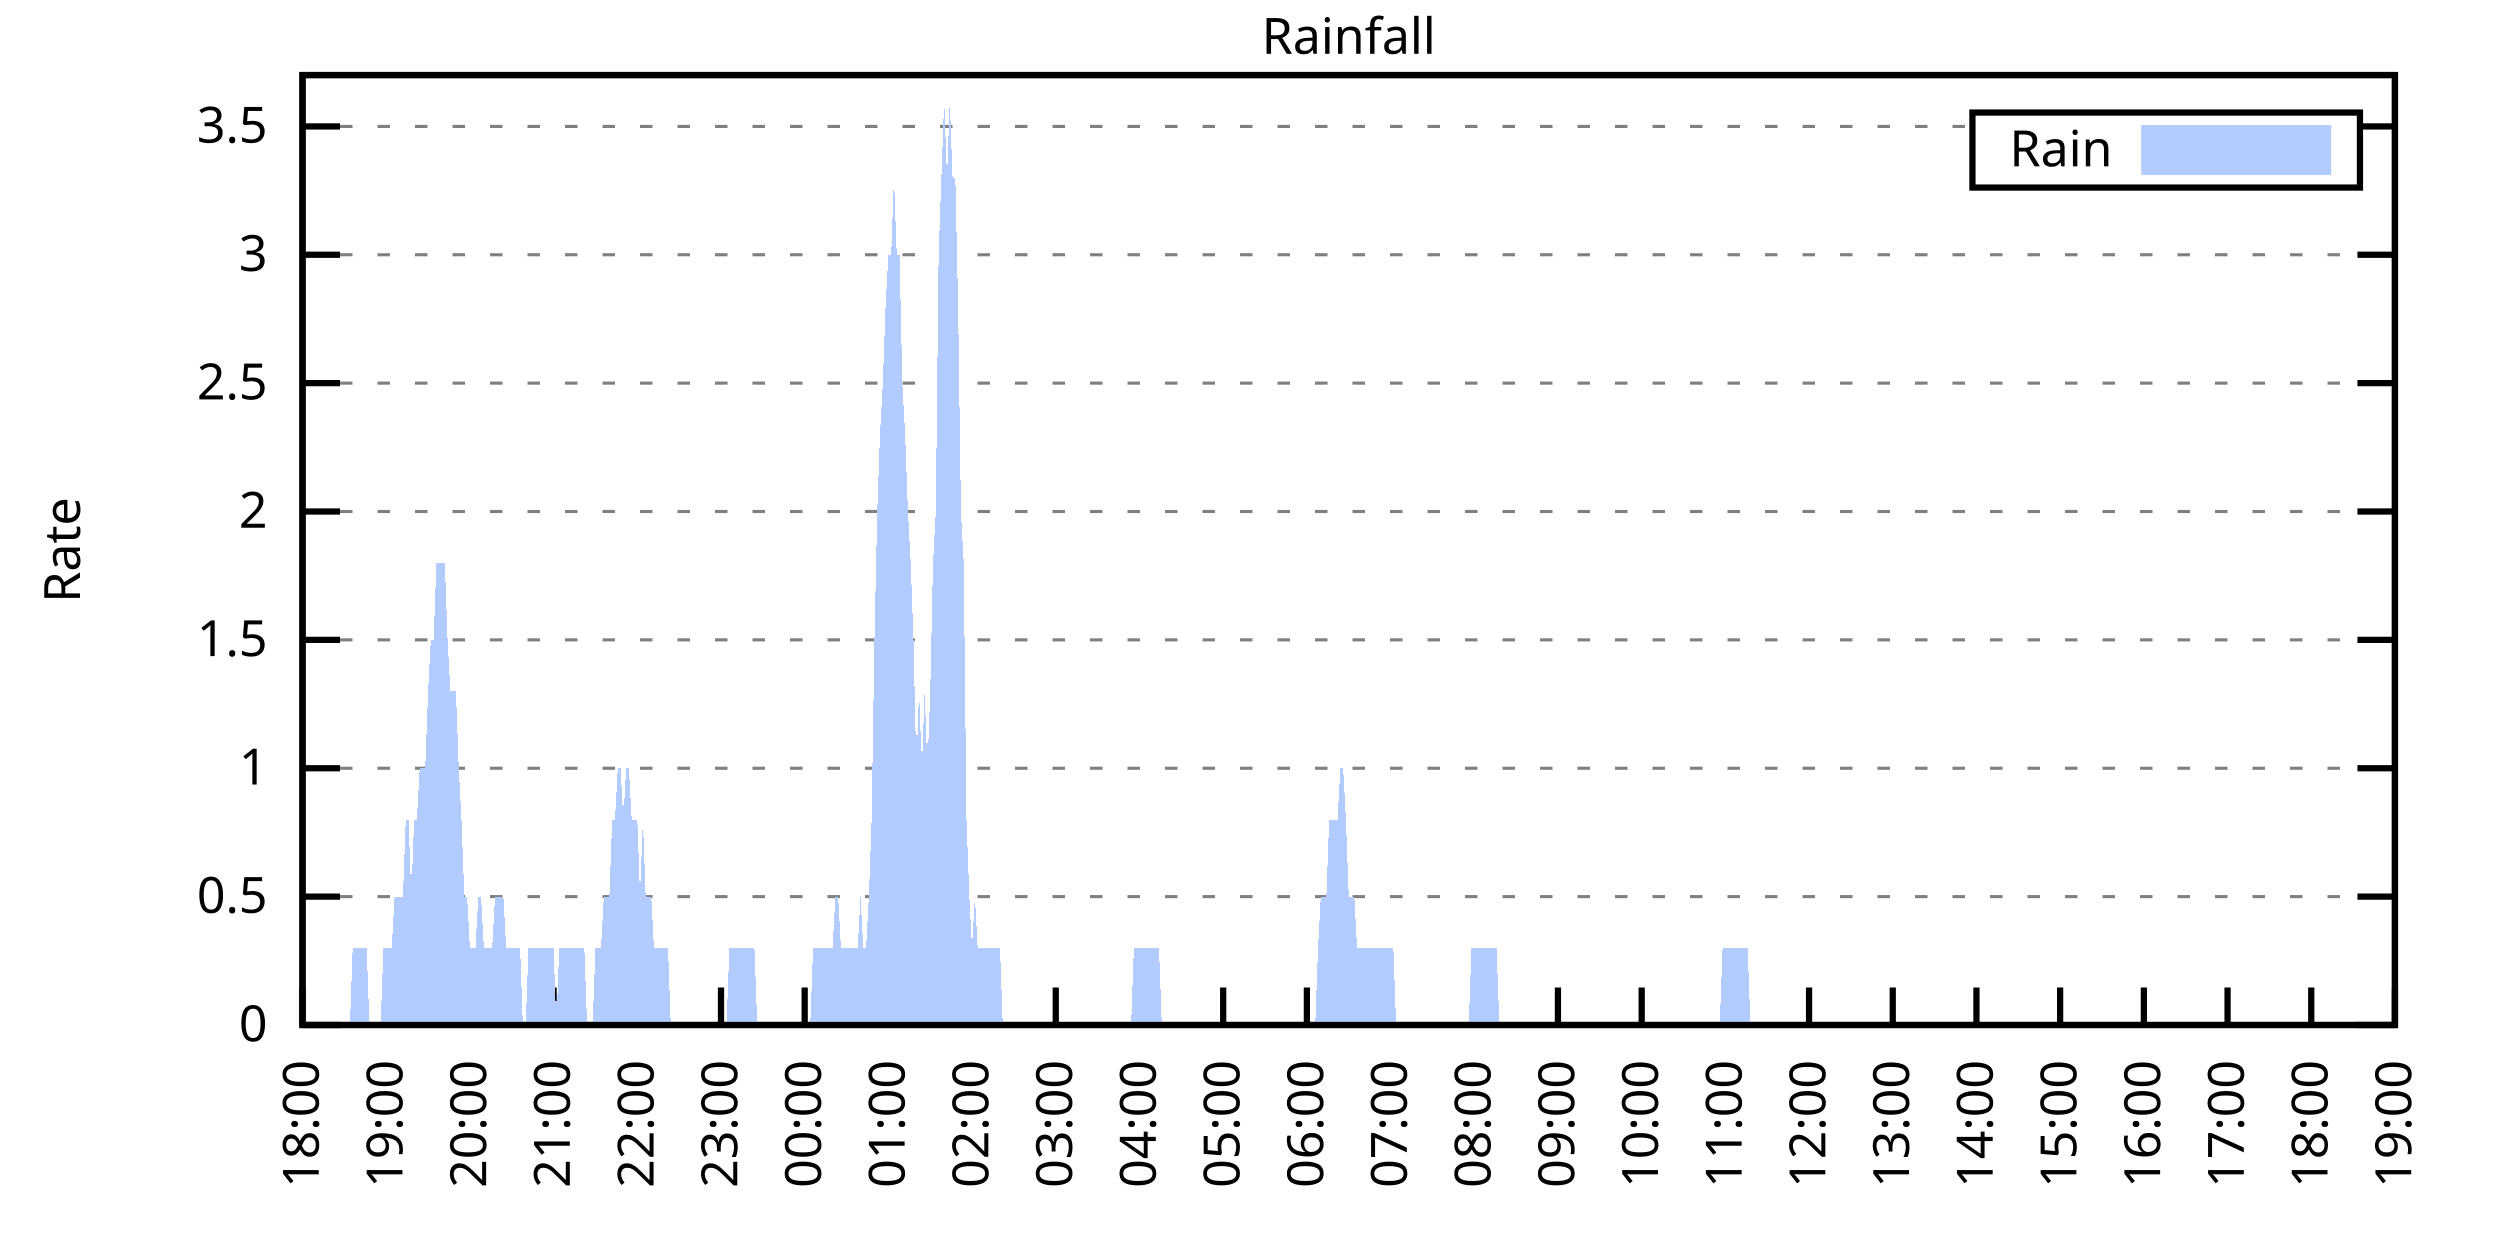
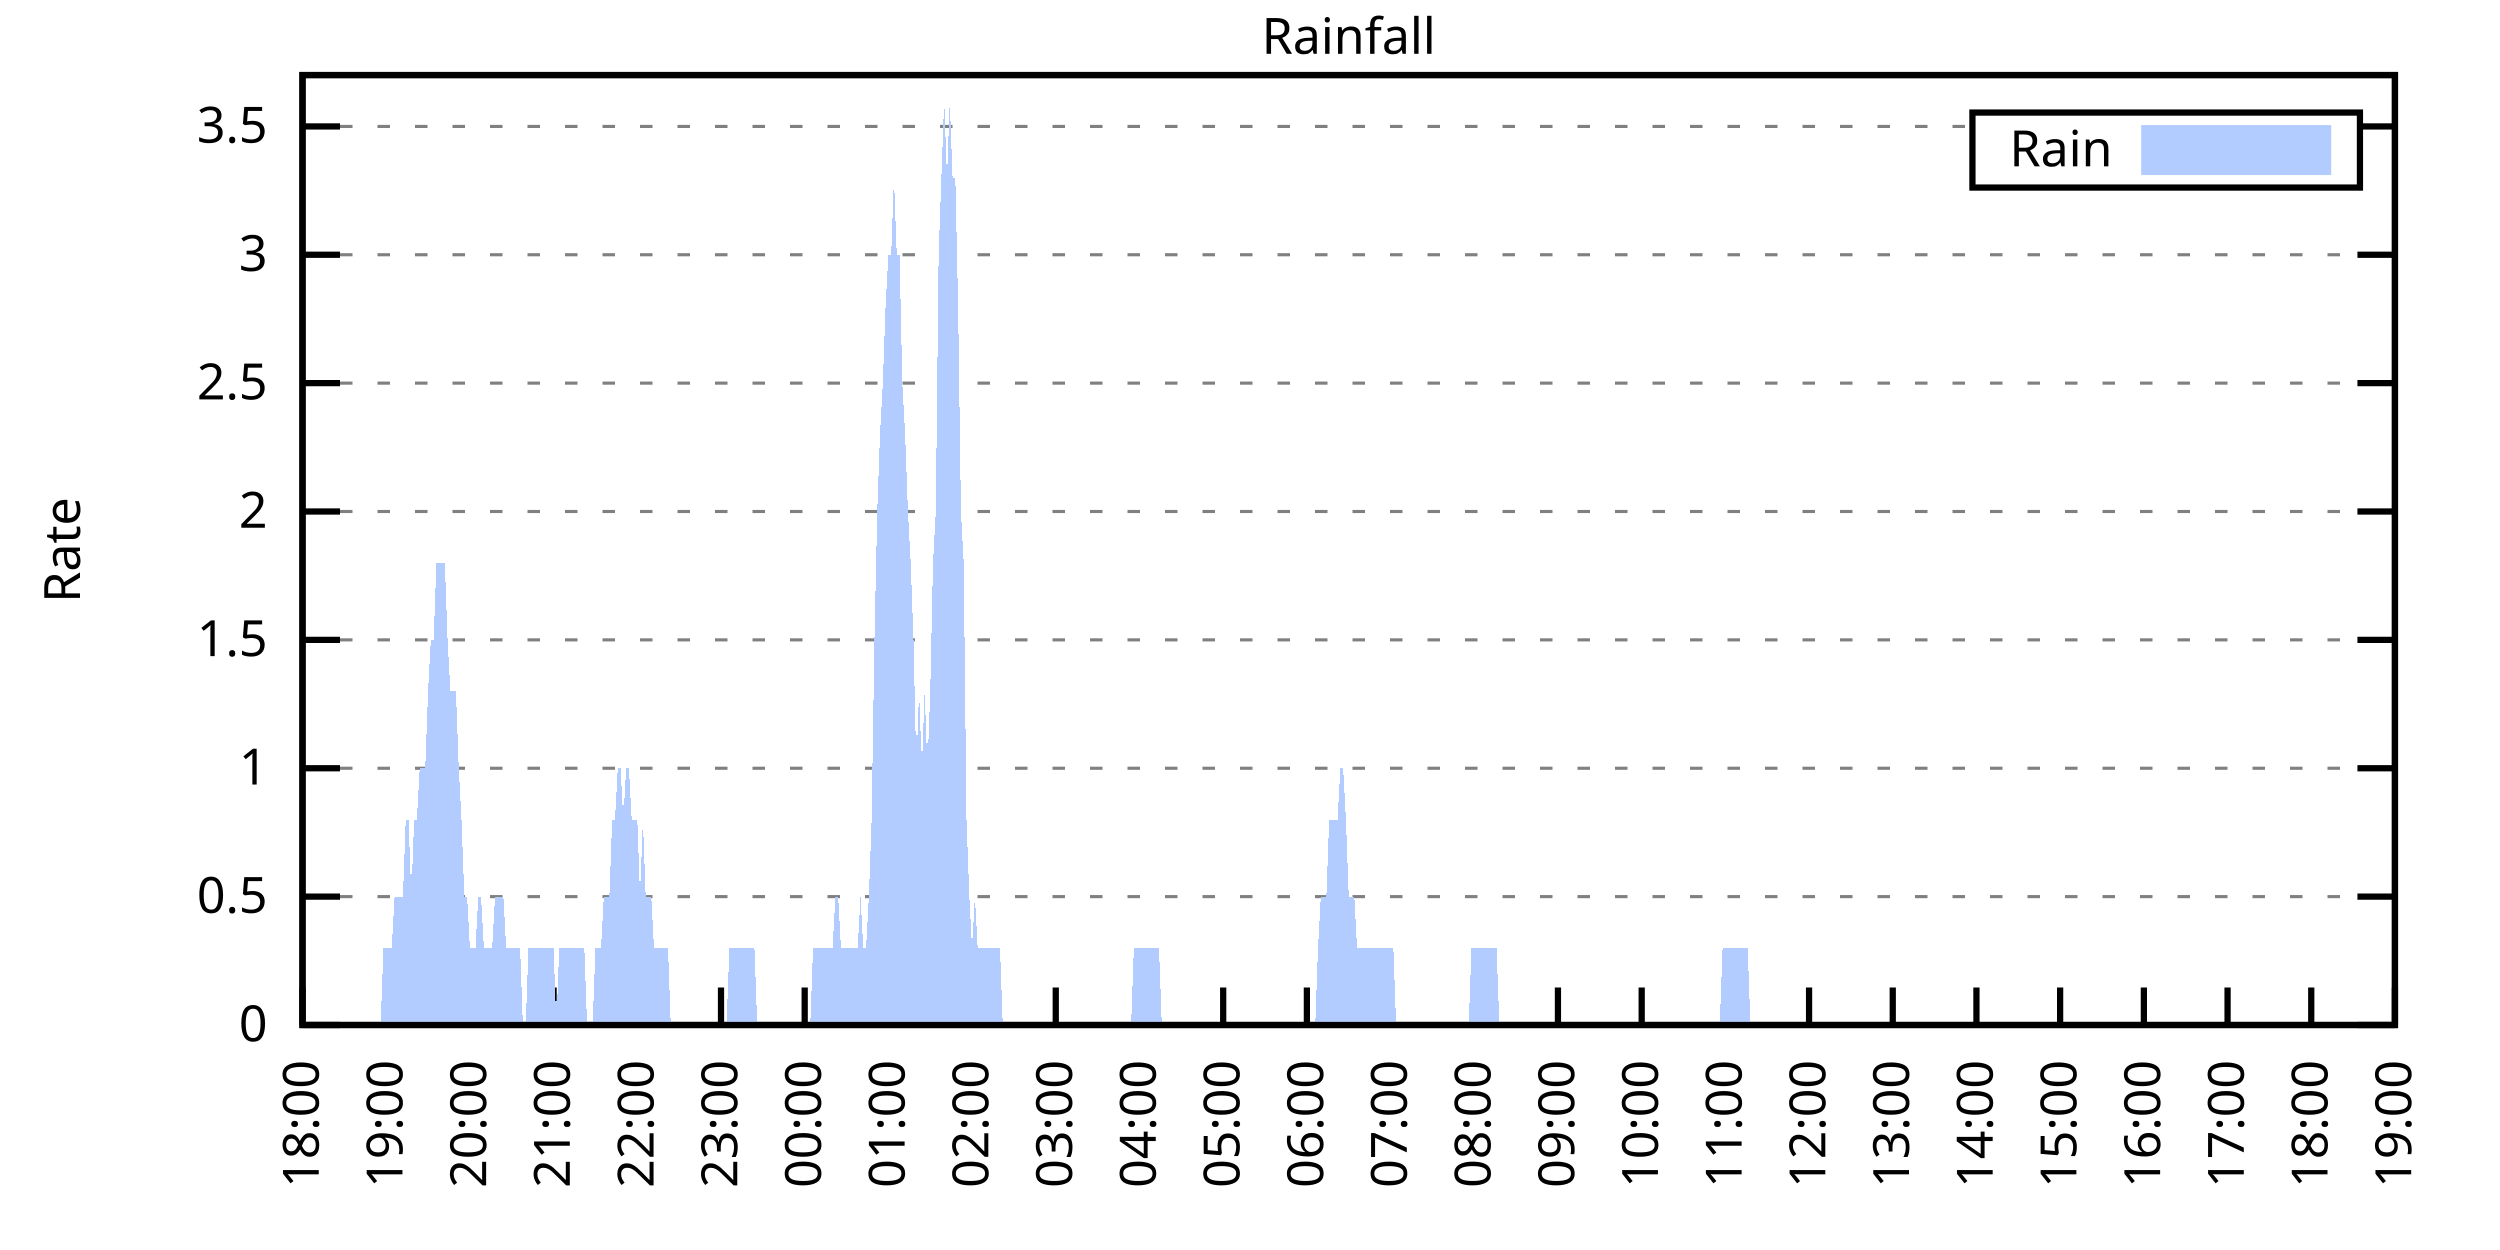
<svg xmlns="http://www.w3.org/2000/svg" xmlns:xlink="http://www.w3.org/1999/xlink" width="400" height="200" viewBox="0 0 400 200">
  <g id="gnuplot_canvas">
    <rect x="0" y="0" width="400" height="200" fill="none" />
    <defs>
      <circle id="gpDot" r="0.5" stroke-width="0.5" stroke="currentColor" />
      <path id="gpPt0" stroke-width="0.333" stroke="currentColor" d="M-1,0 h2 M0,-1 v2" />
      <path id="gpPt1" stroke-width="0.333" stroke="currentColor" d="M-1,-1 L1,1 M1,-1 L-1,1" />
      <path id="gpPt2" stroke-width="0.333" stroke="currentColor" d="M-1,0 L1,0 M0,-1 L0,1 M-1,-1 L1,1 M-1,1 L1,-1" />
      <rect id="gpPt3" stroke-width="0.333" stroke="currentColor" x="-1" y="-1" width="2" height="2" />
      <rect id="gpPt4" stroke-width="0.333" stroke="currentColor" fill="currentColor" x="-1" y="-1" width="2" height="2" />
      <circle id="gpPt5" stroke-width="0.333" stroke="currentColor" cx="0" cy="0" r="1" />
      <use xlink:href="#gpPt5" id="gpPt6" fill="currentColor" stroke="none" />
      <path id="gpPt7" stroke-width="0.333" stroke="currentColor" d="M0,-1.33 L-1.33,0.67 L1.33,0.67 z" />
      <use xlink:href="#gpPt7" id="gpPt8" fill="currentColor" stroke="none" />
      <use xlink:href="#gpPt7" id="gpPt9" stroke="currentColor" transform="rotate(180)" />
      <use xlink:href="#gpPt9" id="gpPt10" fill="currentColor" stroke="none" />
      <use xlink:href="#gpPt3" id="gpPt11" stroke="currentColor" transform="rotate(45)" />
      <use xlink:href="#gpPt11" id="gpPt12" fill="currentColor" stroke="none" />
      <path id="gpPt13" stroke-width="0.333" stroke="currentColor" d="M0,1.330 L1.265,0.411 L0.782,-1.067 L-0.782,-1.076 L-1.265,0.411 z" />
      <use xlink:href="#gpPt13" id="gpPt14" fill="currentColor" stroke="none" />
      <filter id="textbox" filterUnits="objectBoundingBox" x="0" y="0" height="1" width="1">
        <feFlood flood-color="white" flood-opacity="1" result="bgnd" />
        <feComposite in="SourceGraphic" in2="bgnd" operator="atop" />
      </filter>
      <filter id="greybox" filterUnits="objectBoundingBox" x="0" y="0" height="1" width="1">
        <feFlood flood-color="lightgrey" flood-opacity="1" result="grey" />
        <feComposite in="SourceGraphic" in2="grey" operator="atop" />
      </filter>
    </defs>
    <g fill="none" color="white" stroke="currentColor" stroke-width="1.00" stroke-linecap="butt" stroke-linejoin="miter">
</g>
    <g fill="none" color="black" stroke="currentColor" stroke-width="1.00" stroke-linecap="butt" stroke-linejoin="miter">
      <g stroke="none" shape-rendering="crispEdges">
        <polygon fill="rgb(255, 255, 255)" points="48.40,164.00 383.18,164.00 383.18,12.02 48.40,12.02 " />
      </g>
    </g>
    <g fill="none" color="black" stroke="currentColor" stroke-width="1.00" stroke-linecap="butt" stroke-linejoin="miter">
</g>
    <g fill="none" color="black" stroke="black" stroke-width="0.50" stroke-linecap="butt" stroke-linejoin="miter">
</g>
    <g fill="none" color="gray" stroke="currentColor" stroke-width="0.50" stroke-linecap="butt" stroke-linejoin="miter">
      <path stroke="gray" stroke-dasharray="2,4" class="gridline" d="M48.40,164.00 L383.19,164.00  " />
    </g>
    <g fill="none" color="gray" stroke="gray" stroke-width="1.00" stroke-linecap="butt" stroke-linejoin="miter">
</g>
    <g fill="none" color="black" stroke="currentColor" stroke-width="1.00" stroke-linecap="butt" stroke-linejoin="miter">
      <path stroke="black" d="M48.40,164.00 L54.40,164.00 M383.19,164.00 L377.19,164.00  " />
      <g transform="translate(42.80,166.60)" stroke="none" fill="black" font-family="Sans" font-size="8.00" text-anchor="end">
        <text>
          <tspan font-family="Sans"> 0</tspan>
        </text>
      </g>
    </g>
    <g fill="none" color="black" stroke="currentColor" stroke-width="1.00" stroke-linecap="butt" stroke-linejoin="miter">
</g>
    <g fill="none" color="black" stroke="black" stroke-width="0.50" stroke-linecap="butt" stroke-linejoin="miter">
</g>
    <g fill="none" color="gray" stroke="currentColor" stroke-width="0.50" stroke-linecap="butt" stroke-linejoin="miter">
      <path stroke="gray" stroke-dasharray="2,4" class="gridline" d="M48.40,143.46 L383.19,143.46  " />
    </g>
    <g fill="none" color="gray" stroke="gray" stroke-width="1.00" stroke-linecap="butt" stroke-linejoin="miter">
</g>
    <g fill="none" color="black" stroke="currentColor" stroke-width="1.00" stroke-linecap="butt" stroke-linejoin="miter">
      <path stroke="black" d="M48.40,143.46 L54.40,143.46 M383.19,143.46 L377.19,143.46  " />
      <g transform="translate(42.80,146.06)" stroke="none" fill="black" font-family="Sans" font-size="8.00" text-anchor="end">
        <text>
          <tspan font-family="Sans"> 0.5</tspan>
        </text>
      </g>
    </g>
    <g fill="none" color="black" stroke="currentColor" stroke-width="1.00" stroke-linecap="butt" stroke-linejoin="miter">
</g>
    <g fill="none" color="black" stroke="black" stroke-width="0.50" stroke-linecap="butt" stroke-linejoin="miter">
</g>
    <g fill="none" color="gray" stroke="currentColor" stroke-width="0.50" stroke-linecap="butt" stroke-linejoin="miter">
      <path stroke="gray" stroke-dasharray="2,4" class="gridline" d="M48.40,122.92 L383.19,122.92  " />
    </g>
    <g fill="none" color="gray" stroke="gray" stroke-width="1.00" stroke-linecap="butt" stroke-linejoin="miter">
</g>
    <g fill="none" color="black" stroke="currentColor" stroke-width="1.00" stroke-linecap="butt" stroke-linejoin="miter">
      <path stroke="black" d="M48.40,122.92 L54.40,122.92 M383.19,122.92 L377.19,122.92  " />
      <g transform="translate(42.80,125.52)" stroke="none" fill="black" font-family="Sans" font-size="8.00" text-anchor="end">
        <text>
          <tspan font-family="Sans"> 1</tspan>
        </text>
      </g>
    </g>
    <g fill="none" color="black" stroke="currentColor" stroke-width="1.00" stroke-linecap="butt" stroke-linejoin="miter">
</g>
    <g fill="none" color="black" stroke="black" stroke-width="0.50" stroke-linecap="butt" stroke-linejoin="miter">
</g>
    <g fill="none" color="gray" stroke="currentColor" stroke-width="0.50" stroke-linecap="butt" stroke-linejoin="miter">
      <path stroke="gray" stroke-dasharray="2,4" class="gridline" d="M48.40,102.38 L383.19,102.38  " />
    </g>
    <g fill="none" color="gray" stroke="gray" stroke-width="1.00" stroke-linecap="butt" stroke-linejoin="miter">
</g>
    <g fill="none" color="black" stroke="currentColor" stroke-width="1.00" stroke-linecap="butt" stroke-linejoin="miter">
      <path stroke="black" d="M48.40,102.38 L54.40,102.38 M383.19,102.38 L377.19,102.38  " />
      <g transform="translate(42.80,104.98)" stroke="none" fill="black" font-family="Sans" font-size="8.00" text-anchor="end">
        <text>
          <tspan font-family="Sans"> 1.5</tspan>
        </text>
      </g>
    </g>
    <g fill="none" color="black" stroke="currentColor" stroke-width="1.00" stroke-linecap="butt" stroke-linejoin="miter">
</g>
    <g fill="none" color="black" stroke="black" stroke-width="0.50" stroke-linecap="butt" stroke-linejoin="miter">
</g>
    <g fill="none" color="gray" stroke="currentColor" stroke-width="0.50" stroke-linecap="butt" stroke-linejoin="miter">
      <path stroke="gray" stroke-dasharray="2,4" class="gridline" d="M48.40,81.84 L383.19,81.84  " />
    </g>
    <g fill="none" color="gray" stroke="gray" stroke-width="1.00" stroke-linecap="butt" stroke-linejoin="miter">
</g>
    <g fill="none" color="black" stroke="currentColor" stroke-width="1.00" stroke-linecap="butt" stroke-linejoin="miter">
      <path stroke="black" d="M48.40,81.84 L54.40,81.84 M383.19,81.84 L377.19,81.84  " />
      <g transform="translate(42.80,84.44)" stroke="none" fill="black" font-family="Sans" font-size="8.00" text-anchor="end">
        <text>
          <tspan font-family="Sans"> 2</tspan>
        </text>
      </g>
    </g>
    <g fill="none" color="black" stroke="currentColor" stroke-width="1.00" stroke-linecap="butt" stroke-linejoin="miter">
</g>
    <g fill="none" color="black" stroke="black" stroke-width="0.50" stroke-linecap="butt" stroke-linejoin="miter">
</g>
    <g fill="none" color="gray" stroke="currentColor" stroke-width="0.50" stroke-linecap="butt" stroke-linejoin="miter">
      <path stroke="gray" stroke-dasharray="2,4" class="gridline" d="M48.40,61.30 L383.19,61.30  " />
    </g>
    <g fill="none" color="gray" stroke="gray" stroke-width="1.00" stroke-linecap="butt" stroke-linejoin="miter">
</g>
    <g fill="none" color="black" stroke="currentColor" stroke-width="1.00" stroke-linecap="butt" stroke-linejoin="miter">
      <path stroke="black" d="M48.40,61.30 L54.40,61.30 M383.19,61.30 L377.19,61.30  " />
      <g transform="translate(42.80,63.90)" stroke="none" fill="black" font-family="Sans" font-size="8.00" text-anchor="end">
        <text>
          <tspan font-family="Sans"> 2.5</tspan>
        </text>
      </g>
    </g>
    <g fill="none" color="black" stroke="currentColor" stroke-width="1.00" stroke-linecap="butt" stroke-linejoin="miter">
</g>
    <g fill="none" color="black" stroke="black" stroke-width="0.50" stroke-linecap="butt" stroke-linejoin="miter">
</g>
    <g fill="none" color="gray" stroke="currentColor" stroke-width="0.50" stroke-linecap="butt" stroke-linejoin="miter">
      <path stroke="gray" stroke-dasharray="2,4" class="gridline" d="M48.40,40.76 L383.19,40.76  " />
    </g>
    <g fill="none" color="gray" stroke="gray" stroke-width="1.00" stroke-linecap="butt" stroke-linejoin="miter">
</g>
    <g fill="none" color="black" stroke="currentColor" stroke-width="1.00" stroke-linecap="butt" stroke-linejoin="miter">
      <path stroke="black" d="M48.40,40.76 L54.40,40.76 M383.19,40.76 L377.19,40.76  " />
      <g transform="translate(42.80,43.36)" stroke="none" fill="black" font-family="Sans" font-size="8.00" text-anchor="end">
        <text>
          <tspan font-family="Sans"> 3</tspan>
        </text>
      </g>
    </g>
    <g fill="none" color="black" stroke="currentColor" stroke-width="1.00" stroke-linecap="butt" stroke-linejoin="miter">
</g>
    <g fill="none" color="black" stroke="black" stroke-width="0.50" stroke-linecap="butt" stroke-linejoin="miter">
</g>
    <g fill="none" color="gray" stroke="currentColor" stroke-width="0.50" stroke-linecap="butt" stroke-linejoin="miter">
      <path stroke="gray" stroke-dasharray="2,4" class="gridline" d="M48.40,20.23 L315.59,20.23 M377.59,20.23 L383.19,20.23  " />
    </g>
    <g fill="none" color="gray" stroke="gray" stroke-width="1.00" stroke-linecap="butt" stroke-linejoin="miter">
</g>
    <g fill="none" color="black" stroke="currentColor" stroke-width="1.00" stroke-linecap="butt" stroke-linejoin="miter">
      <path stroke="black" d="M48.40,20.23 L54.40,20.23 M383.19,20.23 L377.19,20.23  " />
      <g transform="translate(42.80,22.83)" stroke="none" fill="black" font-family="Sans" font-size="8.00" text-anchor="end">
        <text>
          <tspan font-family="Sans"> 3.5</tspan>
        </text>
      </g>
    </g>
    <g fill="none" color="black" stroke="currentColor" stroke-width="1.00" stroke-linecap="butt" stroke-linejoin="miter">
      <path stroke="black" d="M48.40,164.00 L48.40,158.00  " />
      <g transform="translate(51.00,169.60) rotate(270.00)" stroke="none" fill="black" font-family="Sans" font-size="8.00" text-anchor="end">
        <text>
          <tspan font-family="Sans">18:00</tspan>
        </text>
      </g>
    </g>
    <g fill="none" color="black" stroke="currentColor" stroke-width="1.00" stroke-linecap="butt" stroke-linejoin="miter">
      <path stroke="black" d="M61.79,164.00 L61.79,158.00  " />
      <g transform="translate(64.39,169.60) rotate(270.00)" stroke="none" fill="black" font-family="Sans" font-size="8.00" text-anchor="end">
        <text>
          <tspan font-family="Sans">19:00</tspan>
        </text>
      </g>
    </g>
    <g fill="none" color="black" stroke="currentColor" stroke-width="1.00" stroke-linecap="butt" stroke-linejoin="miter">
      <path stroke="black" d="M75.18,164.00 L75.18,158.00  " />
      <g transform="translate(77.78,169.60) rotate(270.00)" stroke="none" fill="black" font-family="Sans" font-size="8.00" text-anchor="end">
        <text>
          <tspan font-family="Sans">20:00</tspan>
        </text>
      </g>
    </g>
    <g fill="none" color="black" stroke="currentColor" stroke-width="1.00" stroke-linecap="butt" stroke-linejoin="miter">
      <path stroke="black" d="M88.57,164.00 L88.57,158.00  " />
      <g transform="translate(91.17,169.60) rotate(270.00)" stroke="none" fill="black" font-family="Sans" font-size="8.00" text-anchor="end">
        <text>
          <tspan font-family="Sans">21:00</tspan>
        </text>
      </g>
    </g>
    <g fill="none" color="black" stroke="currentColor" stroke-width="1.00" stroke-linecap="butt" stroke-linejoin="miter">
      <path stroke="black" d="M101.97,164.00 L101.97,158.00  " />
      <g transform="translate(104.57,169.60) rotate(270.00)" stroke="none" fill="black" font-family="Sans" font-size="8.00" text-anchor="end">
        <text>
          <tspan font-family="Sans">22:00</tspan>
        </text>
      </g>
    </g>
    <g fill="none" color="black" stroke="currentColor" stroke-width="1.00" stroke-linecap="butt" stroke-linejoin="miter">
      <path stroke="black" d="M115.36,164.00 L115.36,158.00  " />
      <g transform="translate(117.96,169.60) rotate(270.00)" stroke="none" fill="black" font-family="Sans" font-size="8.00" text-anchor="end">
        <text>
          <tspan font-family="Sans">23:00</tspan>
        </text>
      </g>
    </g>
    <g fill="none" color="black" stroke="currentColor" stroke-width="1.00" stroke-linecap="butt" stroke-linejoin="miter">
      <path stroke="black" d="M128.75,164.00 L128.75,158.00  " />
      <g transform="translate(131.35,169.60) rotate(270.00)" stroke="none" fill="black" font-family="Sans" font-size="8.00" text-anchor="end">
        <text>
          <tspan font-family="Sans">00:00</tspan>
        </text>
      </g>
    </g>
    <g fill="none" color="black" stroke="currentColor" stroke-width="1.00" stroke-linecap="butt" stroke-linejoin="miter">
      <path stroke="black" d="M142.14,164.00 L142.14,158.00  " />
      <g transform="translate(144.74,169.60) rotate(270.00)" stroke="none" fill="black" font-family="Sans" font-size="8.00" text-anchor="end">
        <text>
          <tspan font-family="Sans">01:00</tspan>
        </text>
      </g>
    </g>
    <g fill="none" color="black" stroke="currentColor" stroke-width="1.00" stroke-linecap="butt" stroke-linejoin="miter">
      <path stroke="black" d="M155.53,164.00 L155.53,158.00  " />
      <g transform="translate(158.13,169.60) rotate(270.00)" stroke="none" fill="black" font-family="Sans" font-size="8.00" text-anchor="end">
        <text>
          <tspan font-family="Sans">02:00</tspan>
        </text>
      </g>
    </g>
    <g fill="none" color="black" stroke="currentColor" stroke-width="1.00" stroke-linecap="butt" stroke-linejoin="miter">
      <path stroke="black" d="M168.92,164.00 L168.92,158.00  " />
      <g transform="translate(171.52,169.60) rotate(270.00)" stroke="none" fill="black" font-family="Sans" font-size="8.00" text-anchor="end">
        <text>
          <tspan font-family="Sans">03:00</tspan>
        </text>
      </g>
    </g>
    <g fill="none" color="black" stroke="currentColor" stroke-width="1.00" stroke-linecap="butt" stroke-linejoin="miter">
      <path stroke="black" d="M182.32,164.00 L182.32,158.00  " />
      <g transform="translate(184.92,169.60) rotate(270.00)" stroke="none" fill="black" font-family="Sans" font-size="8.00" text-anchor="end">
        <text>
          <tspan font-family="Sans">04:00</tspan>
        </text>
      </g>
    </g>
    <g fill="none" color="black" stroke="currentColor" stroke-width="1.00" stroke-linecap="butt" stroke-linejoin="miter">
      <path stroke="black" d="M195.71,164.00 L195.71,158.00  " />
      <g transform="translate(198.31,169.60) rotate(270.00)" stroke="none" fill="black" font-family="Sans" font-size="8.00" text-anchor="end">
        <text>
          <tspan font-family="Sans">05:00</tspan>
        </text>
      </g>
    </g>
    <g fill="none" color="black" stroke="currentColor" stroke-width="1.00" stroke-linecap="butt" stroke-linejoin="miter">
      <path stroke="black" d="M209.10,164.00 L209.10,158.00  " />
      <g transform="translate(211.70,169.60) rotate(270.00)" stroke="none" fill="black" font-family="Sans" font-size="8.00" text-anchor="end">
        <text>
          <tspan font-family="Sans">06:00</tspan>
        </text>
      </g>
    </g>
    <g fill="none" color="black" stroke="currentColor" stroke-width="1.00" stroke-linecap="butt" stroke-linejoin="miter">
      <path stroke="black" d="M222.49,164.00 L222.49,158.00  " />
      <g transform="translate(225.09,169.60) rotate(270.00)" stroke="none" fill="black" font-family="Sans" font-size="8.00" text-anchor="end">
        <text>
          <tspan font-family="Sans">07:00</tspan>
        </text>
      </g>
    </g>
    <g fill="none" color="black" stroke="currentColor" stroke-width="1.00" stroke-linecap="butt" stroke-linejoin="miter">
      <path stroke="black" d="M235.88,164.00 L235.88,158.00  " />
      <g transform="translate(238.48,169.60) rotate(270.00)" stroke="none" fill="black" font-family="Sans" font-size="8.00" text-anchor="end">
        <text>
          <tspan font-family="Sans">08:00</tspan>
        </text>
      </g>
    </g>
    <g fill="none" color="black" stroke="currentColor" stroke-width="1.00" stroke-linecap="butt" stroke-linejoin="miter">
      <path stroke="black" d="M249.27,164.00 L249.27,158.00  " />
      <g transform="translate(251.87,169.60) rotate(270.00)" stroke="none" fill="black" font-family="Sans" font-size="8.00" text-anchor="end">
        <text>
          <tspan font-family="Sans">09:00</tspan>
        </text>
      </g>
    </g>
    <g fill="none" color="black" stroke="currentColor" stroke-width="1.00" stroke-linecap="butt" stroke-linejoin="miter">
      <path stroke="black" d="M262.67,164.00 L262.67,158.00  " />
      <g transform="translate(265.27,169.60) rotate(270.00)" stroke="none" fill="black" font-family="Sans" font-size="8.00" text-anchor="end">
        <text>
          <tspan font-family="Sans">10:00</tspan>
        </text>
      </g>
    </g>
    <g fill="none" color="black" stroke="currentColor" stroke-width="1.00" stroke-linecap="butt" stroke-linejoin="miter">
      <path stroke="black" d="M276.06,164.00 L276.06,158.00  " />
      <g transform="translate(278.66,169.60) rotate(270.00)" stroke="none" fill="black" font-family="Sans" font-size="8.00" text-anchor="end">
        <text>
          <tspan font-family="Sans">11:00</tspan>
        </text>
      </g>
    </g>
    <g fill="none" color="black" stroke="currentColor" stroke-width="1.00" stroke-linecap="butt" stroke-linejoin="miter">
      <path stroke="black" d="M289.45,164.00 L289.45,158.00  " />
      <g transform="translate(292.05,169.60) rotate(270.00)" stroke="none" fill="black" font-family="Sans" font-size="8.00" text-anchor="end">
        <text>
          <tspan font-family="Sans">12:00</tspan>
        </text>
      </g>
    </g>
    <g fill="none" color="black" stroke="currentColor" stroke-width="1.00" stroke-linecap="butt" stroke-linejoin="miter">
      <path stroke="black" d="M302.84,164.00 L302.84,158.00  " />
      <g transform="translate(305.44,169.60) rotate(270.00)" stroke="none" fill="black" font-family="Sans" font-size="8.00" text-anchor="end">
        <text>
          <tspan font-family="Sans">13:00</tspan>
        </text>
      </g>
    </g>
    <g fill="none" color="black" stroke="currentColor" stroke-width="1.00" stroke-linecap="butt" stroke-linejoin="miter">
      <path stroke="black" d="M316.23,164.00 L316.23,158.00  " />
      <g transform="translate(318.83,169.60) rotate(270.00)" stroke="none" fill="black" font-family="Sans" font-size="8.00" text-anchor="end">
        <text>
          <tspan font-family="Sans">14:00</tspan>
        </text>
      </g>
    </g>
    <g fill="none" color="black" stroke="currentColor" stroke-width="1.00" stroke-linecap="butt" stroke-linejoin="miter">
      <path stroke="black" d="M329.62,164.00 L329.62,158.00  " />
      <g transform="translate(332.22,169.60) rotate(270.00)" stroke="none" fill="black" font-family="Sans" font-size="8.00" text-anchor="end">
        <text>
          <tspan font-family="Sans">15:00</tspan>
        </text>
      </g>
    </g>
    <g fill="none" color="black" stroke="currentColor" stroke-width="1.00" stroke-linecap="butt" stroke-linejoin="miter">
      <path stroke="black" d="M343.02,164.00 L343.02,158.00  " />
      <g transform="translate(345.62,169.60) rotate(270.00)" stroke="none" fill="black" font-family="Sans" font-size="8.00" text-anchor="end">
        <text>
          <tspan font-family="Sans">16:00</tspan>
        </text>
      </g>
    </g>
    <g fill="none" color="black" stroke="currentColor" stroke-width="1.00" stroke-linecap="butt" stroke-linejoin="miter">
      <path stroke="black" d="M356.41,164.00 L356.41,158.00  " />
      <g transform="translate(359.01,169.60) rotate(270.00)" stroke="none" fill="black" font-family="Sans" font-size="8.00" text-anchor="end">
        <text>
          <tspan font-family="Sans">17:00</tspan>
        </text>
      </g>
    </g>
    <g fill="none" color="black" stroke="currentColor" stroke-width="1.00" stroke-linecap="butt" stroke-linejoin="miter">
      <path stroke="black" d="M369.80,164.00 L369.80,158.00  " />
      <g transform="translate(372.40,169.60) rotate(270.00)" stroke="none" fill="black" font-family="Sans" font-size="8.00" text-anchor="end">
        <text>
          <tspan font-family="Sans">18:00</tspan>
        </text>
      </g>
    </g>
    <g fill="none" color="black" stroke="currentColor" stroke-width="1.00" stroke-linecap="butt" stroke-linejoin="miter">
      <path stroke="black" d="M383.19,164.00 L383.19,158.00  " />
      <g transform="translate(385.79,169.60) rotate(270.00)" stroke="none" fill="black" font-family="Sans" font-size="8.00" text-anchor="end">
        <text>
          <tspan font-family="Sans">19:00</tspan>
        </text>
      </g>
    </g>
    <g fill="none" color="black" stroke="currentColor" stroke-width="1.00" stroke-linecap="butt" stroke-linejoin="miter">
</g>
    <g fill="none" color="black" stroke="currentColor" stroke-width="1.00" stroke-linecap="butt" stroke-linejoin="miter">
      <path stroke="black" d="M48.40,12.01 L48.40,164.00 L383.19,164.00 L383.19,12.01 L48.40,12.01 Z  " />
    </g>
    <g fill="none" color="black" stroke="currentColor" stroke-width="1.00" stroke-linecap="butt" stroke-linejoin="miter">
</g>
    <g fill="none" color="black" stroke="currentColor" stroke-width="1.00" stroke-linecap="butt" stroke-linejoin="miter">
      <path stroke="black" d="M315.59,30.01 L315.59,18.01 L377.59,18.01 L377.59,30.01 L315.59,30.01 Z  " />
    </g>
    <g id="Rainfall_plot_1">
      <g fill="none" color="white" stroke="black" stroke-width="2.00" stroke-linecap="butt" stroke-linejoin="miter">
</g>
      <g fill="none" color="black" stroke="currentColor" stroke-width="2.00" stroke-linecap="butt" stroke-linejoin="miter">
        <g transform="translate(337.99,26.61)" stroke="none" fill="black" font-family="Sans" font-size="8.00" text-anchor="end">
          <text>
            <tspan font-family="Sans">Rain</tspan>
          </text>
        </g>
      </g>
      <g fill="none" color="black" stroke="currentColor" stroke-width="2.00" stroke-linecap="butt" stroke-linejoin="miter">
        <g stroke="none" shape-rendering="crispEdges">
          <polygon fill="rgb(178, 204, 255)" points="343.59,27.01 371.99,27.01 371.99,21.01 343.59,21.01 " />
        </g>
        <path stroke="rgb(178, 204, 255)" d="M343.59,27.01 L371.99,27.01 L371.99,21.01 L343.59,21.01 L343.59,27.01 Z  " />
      </g>
      <g fill="none" color="black" stroke="currentColor" stroke-width="2.00" stroke-linecap="butt" stroke-linejoin="miter">
        <g stroke="none" shape-rendering="crispEdges">
-           <polygon fill="rgb(178, 204, 255)" points="51.97,164.00 52.42,164.00 52.86,164.00 53.31,164.00 53.76,164.00 54.20,164.00 54.65,164.00 55.10,164.00 55.54,164.00 55.99,164.00 56.43,151.68 56.88,151.68 57.33,151.68 57.77,151.68 58.22,151.68 58.67,151.68 59.11,164.00 59.56,164.00 60.01,164.00 60.45,164.00 60.90,164.00 61.35,151.68 61.79,151.68 62.24,151.68 62.68,151.68 63.13,143.46 63.58,143.46 64.02,143.46 64.47,143.46 64.92,131.14 65.36,131.14 65.81,143.46 66.26,131.14 66.70,131.14 67.15,122.92 67.59,122.92 68.04,122.92 68.49,110.60 68.93,102.38 69.38,102.38 69.83,90.06 70.27,90.06 70.72,90.06 71.17,90.06 71.61,102.38 72.06,110.60 72.50,110.60 72.95,110.60 73.40,122.92 73.84,131.14 74.29,143.46 74.74,143.46 75.18,151.68 75.63,151.68 76.08,151.68 76.52,143.46 76.97,143.46 77.42,151.68 77.86,151.68 78.31,151.68 78.75,151.68 79.20,143.46 79.65,143.46 80.09,143.46 80.54,143.46 80.99,151.68 81.43,151.68 81.88,151.68 82.33,151.68 82.77,151.68 83.22,151.68 83.66,164.00 84.11,164.00 84.56,151.68 85.00,151.68 85.45,151.68 85.90,151.68 86.34,151.68 86.79,151.68 87.24,151.68 87.68,151.68 88.13,151.68 88.57,151.68 89.02,164.00 89.47,151.68 89.91,151.68 90.36,151.68 90.81,151.68 91.25,151.68 91.70,151.68 92.15,151.68 92.59,151.68 93.04,151.68 93.49,151.68 93.93,164.00 94.38,164.00 94.82,164.00 95.27,151.68 95.72,151.68 96.16,151.68 96.61,143.46 97.06,143.46 97.50,143.46 97.95,131.14 98.40,131.14 98.84,122.92 99.29,122.92 99.73,131.14 100.18,122.92 100.63,122.92 101.07,131.14 101.52,131.14 101.97,131.14 102.41,143.46 102.86,131.14 103.31,143.46 103.75,143.46 104.20,143.46 104.64,151.68 105.09,151.68 105.54,151.68 105.98,151.68 106.43,151.68 106.88,151.68 107.32,164.00 107.77,164.00 108.22,164.00 108.66,164.00 109.11,164.00 109.55,164.00 110.00,164.00 110.45,164.00 110.89,164.00 111.34,164.00 111.79,164.00 112.23,164.00 112.68,164.00 113.13,164.00 113.57,164.00 114.02,164.00 114.47,164.00 114.91,164.00 115.36,164.00 115.80,164.00 116.25,164.00 116.70,151.68 117.14,151.68 117.59,151.68 118.04,151.68 118.48,151.68 118.93,151.68 119.38,151.68 119.82,151.68 120.27,151.68 120.71,151.68 121.16,164.00 121.61,164.00 122.05,164.00 122.50,164.00 122.95,164.00 123.39,164.00 123.84,164.00 124.29,164.00 124.73,164.00 125.18,164.00 125.62,164.00 126.07,164.00 126.52,164.00 126.96,164.00 127.41,164.00 127.86,164.00 128.30,164.00 128.75,164.00 129.20,164.00 129.64,164.00 130.09,151.68 130.54,151.68 130.98,151.68 131.43,151.68 131.87,151.68 132.32,151.68 132.77,151.68 133.21,151.68 133.66,143.46 134.11,143.46 134.55,151.68 135.00,151.68 135.45,151.68 135.89,151.68 136.34,151.68 136.78,151.68 137.23,151.68 137.68,143.46 138.12,151.68 138.57,151.68 139.02,143.46 139.46,131.14 139.91,102.38 140.36,81.84 140.80,69.52 141.25,61.30 141.69,48.98 142.14,40.76 142.59,40.76 143.03,28.44 143.48,40.76 143.93,40.76 144.37,61.30 144.82,69.52 145.27,81.84 145.71,90.06 146.16,102.38 146.61,122.92 147.05,110.60 147.50,122.92 147.94,110.60 148.39,122.92 148.84,110.60 149.28,90.06 149.73,81.84 150.18,40.76 150.62,28.44 151.07,16.12 151.52,28.44 151.96,16.12 152.41,28.44 152.85,28.44 153.30,48.98 153.75,81.84 154.19,90.06 154.64,131.14 155.09,143.46 155.53,151.68 155.98,143.46 156.43,151.68 156.87,151.68 157.32,151.68 157.76,151.68 158.21,151.68 158.66,151.68 159.10,151.68 159.55,151.68 160.00,151.68 160.44,164.00 160.89,164.00 161.34,164.00 161.78,164.00 162.23,164.00 162.67,164.00 163.12,164.00 163.57,164.00 164.01,164.00 164.46,164.00 164.91,164.00 165.35,164.00 165.80,164.00 166.25,164.00 166.69,164.00 167.14,164.00 167.59,164.00 168.03,164.00 168.48,164.00 168.92,164.00 169.37,164.00 169.82,164.00 170.26,164.00 170.71,164.00 171.16,164.00 171.60,164.00 172.05,164.00 172.50,164.00 172.94,164.00 173.39,164.00 173.83,164.00 174.28,164.00 174.73,164.00 175.17,164.00 175.62,164.00 176.07,164.00 176.51,164.00 176.96,164.00 177.41,164.00 177.85,164.00 178.30,164.00 178.74,164.00 179.19,164.00 179.64,164.00 180.08,164.00 180.53,164.00 180.98,164.00 181.42,151.68 181.87,151.68 182.32,151.68 182.76,151.68 183.21,151.68 183.66,151.68 184.10,151.68 184.55,151.68 184.99,151.68 185.44,151.68 185.89,164.00 186.33,164.00 186.78,164.00 187.23,164.00 187.67,164.00 188.12,164.00 188.57,164.00 189.01,164.00 189.46,164.00 189.90,164.00 190.35,164.00 190.80,164.00 191.24,164.00 191.69,164.00 192.14,164.00 192.58,164.00 193.03,164.00 193.48,164.00 193.92,164.00 194.37,164.00 194.81,164.00 195.26,164.00 195.71,164.00 196.15,164.00 196.60,164.00 197.05,164.00 197.49,164.00 197.94,164.00 198.39,164.00 198.83,164.00 199.28,164.00 199.73,164.00 200.17,164.00 200.62,164.00 201.06,164.00 201.51,164.00 201.96,164.00 202.40,164.00 202.85,164.00 203.30,164.00 203.74,164.00 204.19,164.00 204.64,164.00 205.08,164.00 205.53,164.00 205.97,164.00 206.42,164.00 206.87,164.00 207.31,164.00 207.76,164.00 208.21,164.00 208.65,164.00 209.10,164.00 209.55,164.00 209.99,164.00 210.44,164.00 210.88,151.68 211.33,143.46 211.78,143.46 212.22,143.46 212.67,131.14 213.12,131.14 213.56,131.14 214.01,131.14 214.46,122.92 214.90,122.92 215.35,131.14 215.80,143.46 216.24,143.46 216.69,143.46 217.13,151.68 217.58,151.68 218.03,151.68 218.47,151.68 218.92,151.68 219.37,151.68 219.81,151.68 220.26,151.68 220.71,151.68 221.15,151.68 221.60,151.68 222.04,151.68 222.49,151.68 222.94,151.68 223.38,164.00 223.83,164.00 224.28,164.00 224.72,164.00 225.17,164.00 225.62,164.00 226.06,164.00 226.51,164.00 226.95,164.00 227.40,164.00 227.85,164.00 228.29,164.00 228.74,164.00 229.19,164.00 229.63,164.00 230.08,164.00 230.53,164.00 230.97,164.00 231.42,164.00 231.86,164.00 232.31,164.00 232.76,164.00 233.20,164.00 233.65,164.00 234.10,164.00 234.54,164.00 234.99,164.00 235.44,151.68 235.88,151.68 236.33,151.68 236.78,151.68 237.22,151.68 237.67,151.68 238.11,151.68 238.56,151.68 239.01,151.68 239.45,151.68 239.90,164.00 240.35,164.00 240.79,164.00 241.24,164.00 241.69,164.00 242.13,164.00 242.58,164.00 243.02,164.00 243.47,164.00 243.92,164.00 244.36,164.00 244.81,164.00 245.26,164.00 245.70,164.00 246.15,164.00 246.60,164.00 247.04,164.00 247.49,164.00 247.71,164.00 247.93,164.00 248.38,164.00 248.83,164.00 249.27,164.00 249.72,164.00 250.17,164.00 250.61,164.00 251.06,164.00 251.51,164.00 251.95,164.00 252.40,164.00 252.85,164.00 253.29,164.00 253.74,164.00 254.18,164.00 254.63,164.00 255.08,164.00 255.52,164.00 255.97,164.00 256.42,164.00 256.86,164.00 257.31,164.00 257.76,164.00 258.20,164.00 258.65,164.00 259.09,164.00 259.54,164.00 259.99,164.00 260.43,164.00 260.88,164.00 261.33,164.00 261.77,164.00 262.22,164.00 262.67,164.00 263.11,164.00 263.56,164.00 264.00,164.00 264.45,164.00 264.90,164.00 265.34,164.00 265.79,164.00 266.24,164.00 266.68,164.00 267.13,164.00 267.58,164.00 268.02,164.00 268.47,164.00 268.92,164.00 269.36,164.00 269.81,164.00 270.25,164.00 270.70,164.00 271.15,164.00 271.59,164.00 272.04,164.00 272.49,164.00 272.93,164.00 273.38,164.00 273.83,164.00 274.27,164.00 274.72,164.00 275.16,164.00 275.61,151.68 276.06,151.68 276.50,151.68 276.95,151.68 277.40,151.68 277.84,151.68 278.29,151.68 278.74,151.68 279.18,151.68 279.63,151.68 280.07,164.00 280.52,164.00 280.97,164.00 281.41,164.00 281.86,164.00 282.31,164.00 282.75,164.00 283.20,164.00 283.65,164.00 284.09,164.00 284.54,164.00 284.98,164.00 285.43,164.00 285.88,164.00 286.32,164.00 286.77,164.00 287.22,164.00 287.66,164.00 288.11,164.00 288.56,164.00 289.00,164.00 289.45,164.00 289.90,164.00 290.34,164.00 290.79,164.00 291.23,164.00 291.68,164.00 292.13,164.00 292.57,164.00 293.02,164.00 293.47,164.00 293.91,164.00 294.36,164.00 294.81,164.00 295.25,164.00 295.70,164.00 296.14,164.00 296.59,164.00 297.04,164.00 297.48,164.00 297.93,164.00 298.38,164.00 298.82,164.00 299.27,164.00 299.72,164.00 300.16,164.00 300.61,164.00 301.05,164.00 301.50,164.00 301.95,164.00 302.39,164.00 302.84,164.00 303.29,164.00 303.73,164.00 304.18,164.00 304.63,164.00 305.07,164.00 305.52,164.00 305.97,164.00 306.41,164.00 306.86,164.00 307.30,164.00 307.75,164.00 308.20,164.00 308.64,164.00 309.09,164.00 309.54,164.00 309.98,164.00 310.43,164.00 310.88,164.00 311.32,164.00 311.77,164.00 312.21,164.00 312.66,164.00 313.11,164.00 313.55,164.00 314.00,164.00 314.45,164.00 314.89,164.00 315.34,164.00 315.79,164.00 316.23,164.00 316.68,164.00 317.12,164.00 317.57,164.00 318.02,164.00 318.46,164.00 318.91,164.00 319.36,164.00 319.80,164.00 320.25,164.00 320.70,164.00 321.14,164.00 321.59,164.00 322.04,164.00 322.48,164.00 322.93,164.00 323.37,164.00 323.82,164.00 324.27,164.00 324.71,164.00 325.16,164.00 325.61,164.00 326.05,164.00 326.50,164.00 326.95,164.00 327.39,164.00 327.84,164.00 328.28,164.00 328.73,164.00 329.18,164.00 329.62,164.00 330.07,164.00 330.52,164.00 330.96,164.00 331.41,164.00 331.86,164.00 332.30,164.00 332.75,164.00 333.19,164.00 333.64,164.00 334.09,164.00 334.53,164.00 334.98,164.00 335.43,164.00 335.87,164.00 336.32,164.00 336.77,164.00 337.21,164.00 337.66,164.00 338.10,164.00 338.55,164.00 339.00,164.00 339.44,164.00 339.89,164.00 340.34,164.00 340.78,164.00 341.23,164.00 341.68,164.00 342.12,164.00 342.57,164.00 343.02,164.00 343.46,164.00 343.91,164.00 344.35,164.00 344.80,164.00 345.25,164.00 345.69,164.00 346.14,164.00 346.59,164.00 347.03,164.00 347.48,164.00 347.93,164.00 348.37,164.00 348.82,164.00 349.26,164.00 349.71,164.00 350.16,164.00 350.60,164.00 351.05,164.00 351.50,164.00 351.94,164.00 352.39,164.00 352.84,164.00 353.28,164.00 353.73,164.00 354.17,164.00 354.62,164.00 355.07,164.00 355.51,164.00 355.96,164.00 356.41,164.00 356.85,164.00 357.30,164.00 357.75,164.00 358.19,164.00 358.64,164.00 359.09,164.00 359.53,164.00 359.98,164.00 360.42,164.00 360.87,164.00 361.32,164.00 361.76,164.00 362.21,164.00 362.66,164.00 363.10,164.00 363.55,164.00 364.00,164.00 364.44,164.00 364.89,164.00 365.33,164.00 365.78,164.00 366.23,164.00 366.67,164.00 367.12,164.00 367.57,164.00 368.01,164.00 368.46,164.00 368.91,164.00 369.35,164.00 369.80,164.00 370.24,164.00 370.69,164.00 371.14,164.00 371.58,164.00 372.03,164.00 372.48,164.00 372.92,164.00 372.92,164.00 51.97,164.00 " />
+           <polygon fill="rgb(178, 204, 255)" points="55.54,164.00 55.99,164.00 56.43,164.00 56.88,164.00 57.33,164.00 57.77,164.00 58.22,164.00 58.67,164.00 59.11,164.00 59.56,164.00 60.01,164.00 60.45,164.00 60.90,164.00 61.35,151.68 61.79,151.68 62.24,151.68 62.68,151.68 63.13,143.46 63.58,143.46 64.02,143.46 64.47,143.46 64.92,131.14 65.36,131.14 65.81,143.46 66.26,131.14 66.70,131.14 67.15,122.92 67.59,122.92 68.04,122.92 68.49,110.60 68.93,102.38 69.38,102.38 69.83,90.06 70.27,90.06 70.72,90.06 71.17,90.06 71.61,102.38 72.06,110.60 72.50,110.60 72.95,110.60 73.40,122.92 73.84,131.14 74.29,143.46 74.74,143.46 75.18,151.68 75.63,151.68 76.08,151.68 76.52,143.46 76.97,143.46 77.42,151.68 77.86,151.68 78.31,151.68 78.75,151.68 79.20,143.46 79.65,143.46 80.09,143.46 80.54,143.46 80.99,151.68 81.43,151.68 81.88,151.68 82.33,151.68 82.77,151.68 83.22,151.68 83.66,164.00 84.11,164.00 84.56,151.68 85.00,151.68 85.45,151.68 85.90,151.68 86.34,151.68 86.79,151.68 87.24,151.68 87.68,151.68 88.13,151.68 88.57,151.68 89.02,164.00 89.47,151.68 89.91,151.68 90.36,151.68 90.81,151.68 91.25,151.68 91.70,151.68 92.15,151.68 92.59,151.68 93.04,151.68 93.49,151.68 93.93,164.00 94.38,164.00 94.82,164.00 95.27,151.68 95.72,151.68 96.16,151.68 96.61,143.46 97.06,143.46 97.50,143.46 97.95,131.14 98.40,131.14 98.84,122.92 99.29,122.92 99.73,131.14 100.18,122.92 100.63,122.92 101.07,131.14 101.52,131.14 101.97,131.14 102.41,143.46 102.86,131.14 103.31,143.46 103.75,143.46 104.20,143.46 104.64,151.68 105.09,151.68 105.54,151.68 105.98,151.68 106.43,151.68 106.88,151.68 107.32,164.00 107.77,164.00 108.22,164.00 108.66,164.00 109.11,164.00 109.55,164.00 110.00,164.00 110.45,164.00 110.89,164.00 111.34,164.00 111.79,164.00 112.23,164.00 112.68,164.00 113.13,164.00 113.57,164.00 114.02,164.00 114.47,164.00 114.91,164.00 115.36,164.00 115.80,164.00 116.25,164.00 116.70,151.68 117.14,151.68 117.59,151.68 118.04,151.68 118.48,151.68 118.93,151.68 119.38,151.68 119.82,151.68 120.27,151.68 120.71,151.68 121.16,164.00 121.61,164.00 122.05,164.00 122.50,164.00 122.95,164.00 123.39,164.00 123.84,164.00 124.29,164.00 124.73,164.00 125.18,164.00 125.62,164.00 126.07,164.00 126.52,164.00 126.96,164.00 127.41,164.00 127.86,164.00 128.30,164.00 128.75,164.00 129.20,164.00 129.64,164.00 130.09,151.68 130.54,151.68 130.98,151.68 131.43,151.68 131.87,151.68 132.32,151.68 132.77,151.68 133.21,151.68 133.66,143.46 134.11,143.46 134.55,151.68 135.00,151.68 135.45,151.68 135.89,151.68 136.34,151.68 136.78,151.68 137.23,151.68 137.68,143.46 138.12,151.68 138.57,151.68 139.02,143.46 139.46,131.14 139.91,102.38 140.36,81.84 140.80,69.52 141.25,61.30 141.69,48.98 142.14,40.76 142.59,40.76 143.03,28.44 143.48,40.76 143.93,40.76 144.37,61.30 144.82,69.52 145.27,81.84 145.71,90.06 146.16,102.38 146.61,122.92 147.05,110.60 147.50,122.92 147.94,110.60 148.39,122.92 148.84,110.60 149.28,90.06 149.73,81.84 150.18,40.76 150.62,28.44 151.07,16.12 151.52,28.44 151.96,16.12 152.41,28.44 152.85,28.44 153.30,48.98 153.75,81.84 154.19,90.06 154.64,131.14 155.09,143.46 155.53,151.68 155.98,143.46 156.43,151.68 156.87,151.68 157.32,151.68 157.76,151.68 158.21,151.68 158.66,151.68 159.10,151.68 159.55,151.68 160.00,151.68 160.44,164.00 160.89,164.00 161.34,164.00 161.78,164.00 162.23,164.00 162.67,164.00 163.12,164.00 163.57,164.00 164.01,164.00 164.46,164.00 164.91,164.00 165.35,164.00 165.80,164.00 166.25,164.00 166.69,164.00 167.14,164.00 167.59,164.00 168.03,164.00 168.48,164.00 168.92,164.00 169.37,164.00 169.82,164.00 170.26,164.00 170.71,164.00 171.16,164.00 171.60,164.00 172.05,164.00 172.50,164.00 172.94,164.00 173.39,164.00 173.83,164.00 174.28,164.00 174.73,164.00 175.17,164.00 175.62,164.00 176.07,164.00 176.51,164.00 176.96,164.00 177.41,164.00 177.85,164.00 178.30,164.00 178.74,164.00 179.19,164.00 179.64,164.00 180.08,164.00 180.53,164.00 180.98,164.00 181.42,151.68 181.87,151.68 182.32,151.68 182.76,151.68 183.21,151.68 183.66,151.68 184.10,151.68 184.55,151.68 184.99,151.68 185.44,151.68 185.89,164.00 186.33,164.00 186.78,164.00 187.23,164.00 187.67,164.00 188.12,164.00 188.57,164.00 189.01,164.00 189.46,164.00 189.90,164.00 190.35,164.00 190.80,164.00 191.24,164.00 191.69,164.00 192.14,164.00 192.58,164.00 193.03,164.00 193.48,164.00 193.92,164.00 194.37,164.00 194.81,164.00 195.26,164.00 195.71,164.00 196.15,164.00 196.60,164.00 197.05,164.00 197.49,164.00 197.94,164.00 198.39,164.00 198.83,164.00 199.28,164.00 199.73,164.00 200.17,164.00 200.62,164.00 201.06,164.00 201.51,164.00 201.96,164.00 202.40,164.00 202.85,164.00 203.30,164.00 203.74,164.00 204.19,164.00 204.64,164.00 205.08,164.00 205.53,164.00 205.97,164.00 206.42,164.00 206.87,164.00 207.31,164.00 207.76,164.00 208.21,164.00 208.65,164.00 209.10,164.00 209.55,164.00 209.99,164.00 210.44,164.00 210.88,151.68 211.33,143.46 211.78,143.46 212.22,143.46 212.67,131.14 213.12,131.14 213.56,131.14 214.01,131.14 214.46,122.92 214.90,122.92 215.35,131.14 215.80,143.46 216.24,143.46 216.69,143.46 217.13,151.68 217.58,151.68 218.03,151.68 218.47,151.68 218.92,151.68 219.37,151.68 219.81,151.68 220.26,151.68 220.71,151.68 221.15,151.68 221.60,151.68 222.04,151.68 222.49,151.68 222.94,151.68 223.38,164.00 223.83,164.00 224.28,164.00 224.72,164.00 225.17,164.00 225.62,164.00 226.06,164.00 226.51,164.00 226.95,164.00 227.40,164.00 227.85,164.00 228.29,164.00 228.74,164.00 229.19,164.00 229.63,164.00 230.08,164.00 230.53,164.00 230.97,164.00 231.42,164.00 231.86,164.00 232.31,164.00 232.76,164.00 233.20,164.00 233.65,164.00 234.10,164.00 234.54,164.00 234.99,164.00 235.44,151.68 235.88,151.68 236.33,151.68 236.78,151.68 237.22,151.68 237.67,151.68 238.11,151.68 238.56,151.68 239.01,151.68 239.45,151.68 239.90,164.00 240.35,164.00 240.79,164.00 241.24,164.00 241.69,164.00 242.13,164.00 242.58,164.00 243.02,164.00 243.47,164.00 243.92,164.00 244.36,164.00 244.81,164.00 245.26,164.00 245.70,164.00 246.15,164.00 246.60,164.00 247.04,164.00 247.49,164.00 247.71,164.00 247.93,164.00 248.38,164.00 248.83,164.00 249.27,164.00 249.72,164.00 250.17,164.00 250.61,164.00 251.06,164.00 251.51,164.00 251.95,164.00 252.40,164.00 252.85,164.00 253.29,164.00 253.74,164.00 254.18,164.00 254.63,164.00 255.08,164.00 255.52,164.00 255.97,164.00 256.42,164.00 256.86,164.00 257.31,164.00 257.76,164.00 258.20,164.00 258.65,164.00 259.09,164.00 259.54,164.00 259.99,164.00 260.43,164.00 260.88,164.00 261.33,164.00 261.77,164.00 262.22,164.00 262.67,164.00 263.11,164.00 263.56,164.00 264.00,164.00 264.45,164.00 264.90,164.00 265.34,164.00 265.79,164.00 266.24,164.00 266.68,164.00 267.13,164.00 267.58,164.00 268.02,164.00 268.47,164.00 268.92,164.00 269.36,164.00 269.81,164.00 270.25,164.00 270.70,164.00 271.15,164.00 271.59,164.00 272.04,164.00 272.49,164.00 272.93,164.00 273.38,164.00 273.83,164.00 274.27,164.00 274.72,164.00 275.16,164.00 275.61,151.68 276.06,151.68 276.50,151.68 276.95,151.68 277.40,151.68 277.84,151.68 278.29,151.68 278.74,151.68 279.18,151.68 279.63,151.68 280.07,164.00 280.52,164.00 280.97,164.00 281.41,164.00 281.86,164.00 282.31,164.00 282.75,164.00 283.20,164.00 283.65,164.00 284.09,164.00 284.54,164.00 284.98,164.00 285.43,164.00 285.88,164.00 286.32,164.00 286.77,164.00 287.22,164.00 287.66,164.00 288.11,164.00 288.56,164.00 289.00,164.00 289.45,164.00 289.90,164.00 290.34,164.00 290.79,164.00 291.23,164.00 291.68,164.00 292.13,164.00 292.57,164.00 293.02,164.00 293.47,164.00 293.91,164.00 294.36,164.00 294.81,164.00 295.25,164.00 295.70,164.00 296.14,164.00 296.59,164.00 297.04,164.00 297.48,164.00 297.93,164.00 298.38,164.00 298.82,164.00 299.27,164.00 299.72,164.00 300.16,164.00 300.61,164.00 301.05,164.00 301.50,164.00 301.95,164.00 302.39,164.00 302.84,164.00 303.29,164.00 303.73,164.00 304.18,164.00 304.63,164.00 305.07,164.00 305.52,164.00 305.97,164.00 306.41,164.00 306.86,164.00 307.30,164.00 307.75,164.00 308.20,164.00 308.64,164.00 309.09,164.00 309.54,164.00 309.98,164.00 310.43,164.00 310.88,164.00 311.32,164.00 311.77,164.00 312.21,164.00 312.66,164.00 313.11,164.00 313.55,164.00 314.00,164.00 314.45,164.00 314.89,164.00 315.34,164.00 315.79,164.00 316.23,164.00 316.68,164.00 317.12,164.00 317.57,164.00 318.02,164.00 318.46,164.00 318.91,164.00 319.36,164.00 319.80,164.00 320.25,164.00 320.70,164.00 321.14,164.00 321.59,164.00 322.04,164.00 322.48,164.00 322.93,164.00 323.37,164.00 323.82,164.00 324.27,164.00 324.71,164.00 325.16,164.00 325.61,164.00 326.05,164.00 326.50,164.00 326.95,164.00 327.39,164.00 327.84,164.00 328.28,164.00 328.73,164.00 329.18,164.00 329.62,164.00 330.07,164.00 330.52,164.00 330.96,164.00 331.41,164.00 331.86,164.00 332.30,164.00 332.75,164.00 333.19,164.00 333.64,164.00 334.09,164.00 334.53,164.00 334.98,164.00 335.43,164.00 335.87,164.00 336.32,164.00 336.77,164.00 337.21,164.00 337.66,164.00 338.10,164.00 338.55,164.00 339.00,164.00 339.44,164.00 339.89,164.00 340.34,164.00 340.78,164.00 341.23,164.00 341.68,164.00 342.12,164.00 342.57,164.00 343.02,164.00 343.46,164.00 343.91,164.00 344.35,164.00 344.80,164.00 345.25,164.00 345.69,164.00 346.14,164.00 346.59,164.00 347.03,164.00 347.48,164.00 347.93,164.00 348.37,164.00 348.82,164.00 349.26,164.00 349.71,164.00 350.16,164.00 350.60,164.00 351.05,164.00 351.50,164.00 351.94,164.00 352.39,164.00 352.84,164.00 353.28,164.00 353.73,164.00 354.17,164.00 354.62,164.00 355.07,164.00 355.51,164.00 355.96,164.00 356.41,164.00 356.85,164.00 357.30,164.00 357.75,164.00 358.19,164.00 358.64,164.00 359.09,164.00 359.53,164.00 359.98,164.00 360.42,164.00 360.87,164.00 361.32,164.00 361.76,164.00 362.21,164.00 362.66,164.00 363.10,164.00 363.55,164.00 364.00,164.00 364.44,164.00 364.89,164.00 365.33,164.00 365.78,164.00 366.23,164.00 366.67,164.00 367.12,164.00 367.57,164.00 368.01,164.00 368.46,164.00 368.91,164.00 369.35,164.00 369.80,164.00 370.24,164.00 370.69,164.00 371.14,164.00 371.58,164.00 372.03,164.00 372.48,164.00 372.92,164.00 373.37,164.00 373.82,164.00 374.26,164.00 374.71,164.00 375.16,164.00 375.60,164.00 376.05,164.00 376.49,164.00 376.49,164.00 55.54,164.00 " />
        </g>
      </g>
    </g>
    <g fill="none" color="black" stroke="currentColor" stroke-width="2.00" stroke-linecap="butt" stroke-linejoin="miter">
</g>
    <g fill="none" color="black" stroke="black" stroke-width="1.00" stroke-linecap="butt" stroke-linejoin="miter">
</g>
    <g fill="none" color="black" stroke="currentColor" stroke-width="1.00" stroke-linecap="butt" stroke-linejoin="miter">
      <path stroke="black" d="M48.40,12.01 L48.40,164.00 L383.19,164.00 L383.19,12.01 L48.40,12.01 Z  " />
      <g transform="translate(12.80,88.01) rotate(270.00)" stroke="none" fill="black" font-family="Sans" font-size="8.00" text-anchor="middle">
        <text>
          <tspan font-family="Sans">Rate</tspan>
        </text>
      </g>
    </g>
    <g fill="none" color="black" stroke="currentColor" stroke-width="1.00" stroke-linecap="butt" stroke-linejoin="miter">
</g>
    <g fill="none" color="black" stroke="currentColor" stroke-width="1.00" stroke-linecap="butt" stroke-linejoin="miter">
      <g transform="translate(215.79,8.61)" stroke="none" fill="black" font-family="Sans" font-size="8.00" text-anchor="middle">
        <text>
          <tspan font-family="Sans">Rainfall</tspan>
        </text>
      </g>
    </g>
    <g fill="none" color="black" stroke="currentColor" stroke-width="1.00" stroke-linecap="butt" stroke-linejoin="miter">
</g>
  </g>
</svg>
